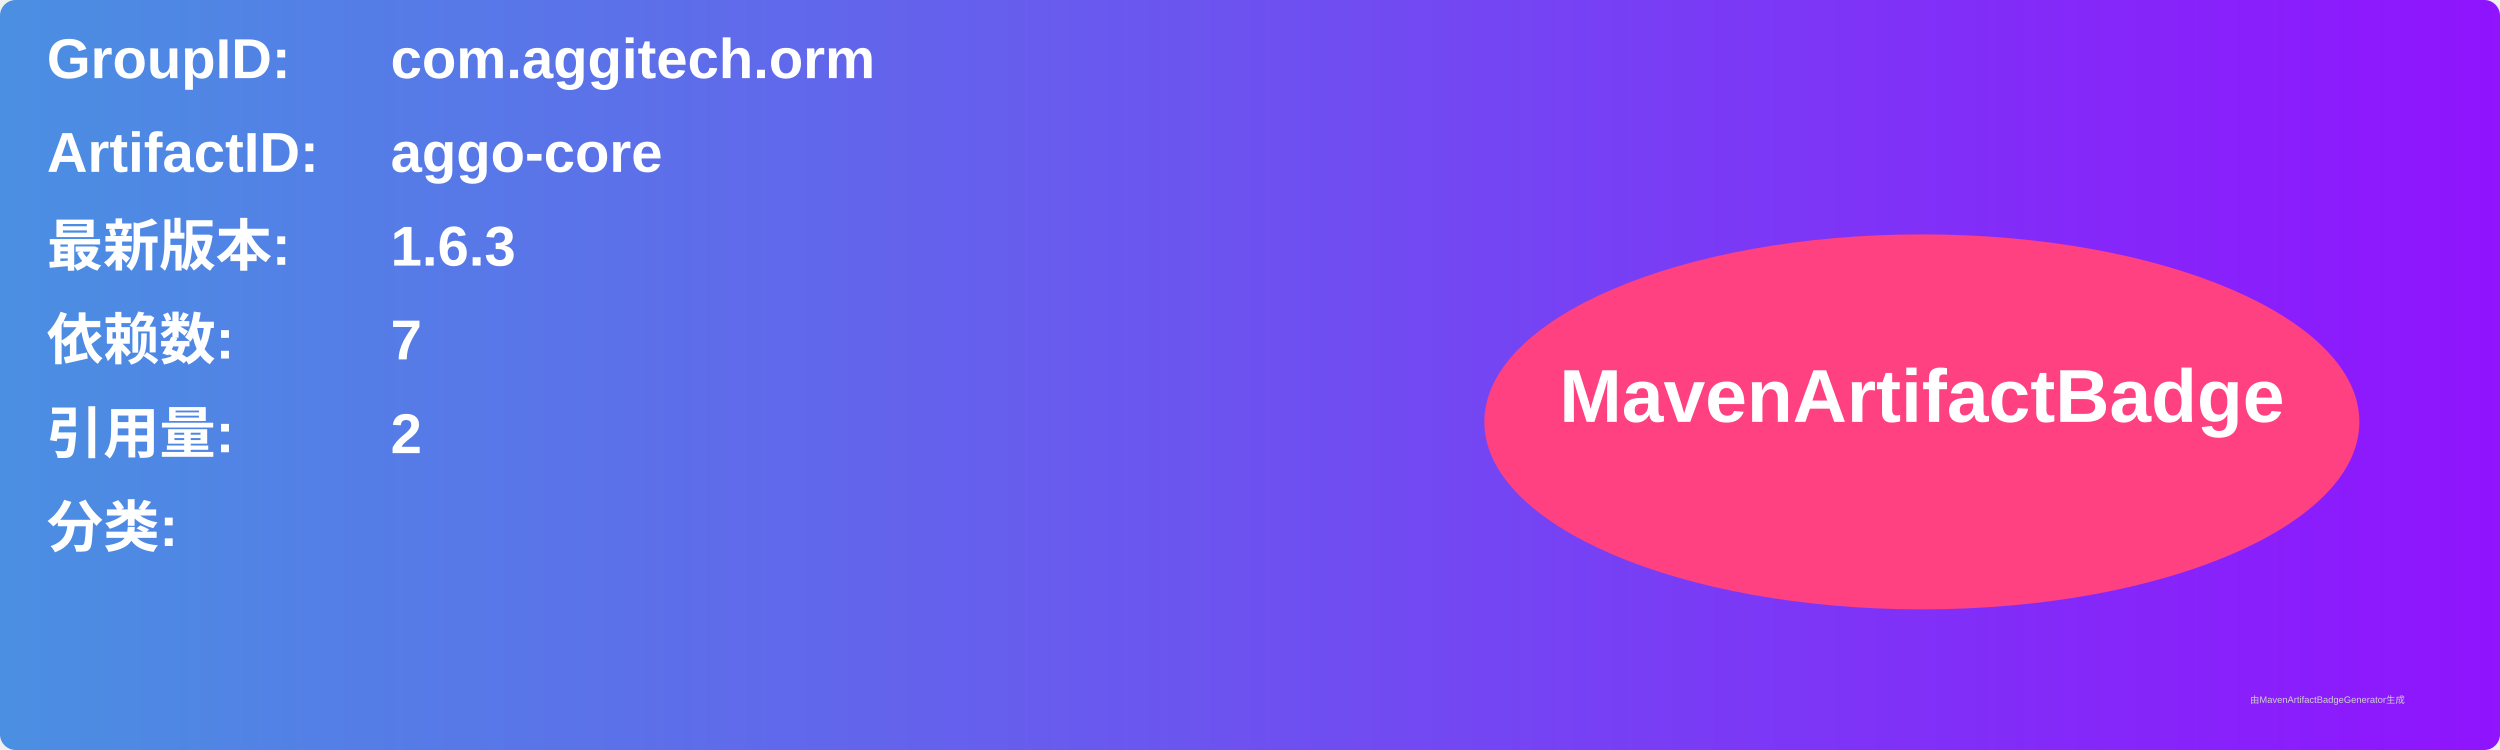
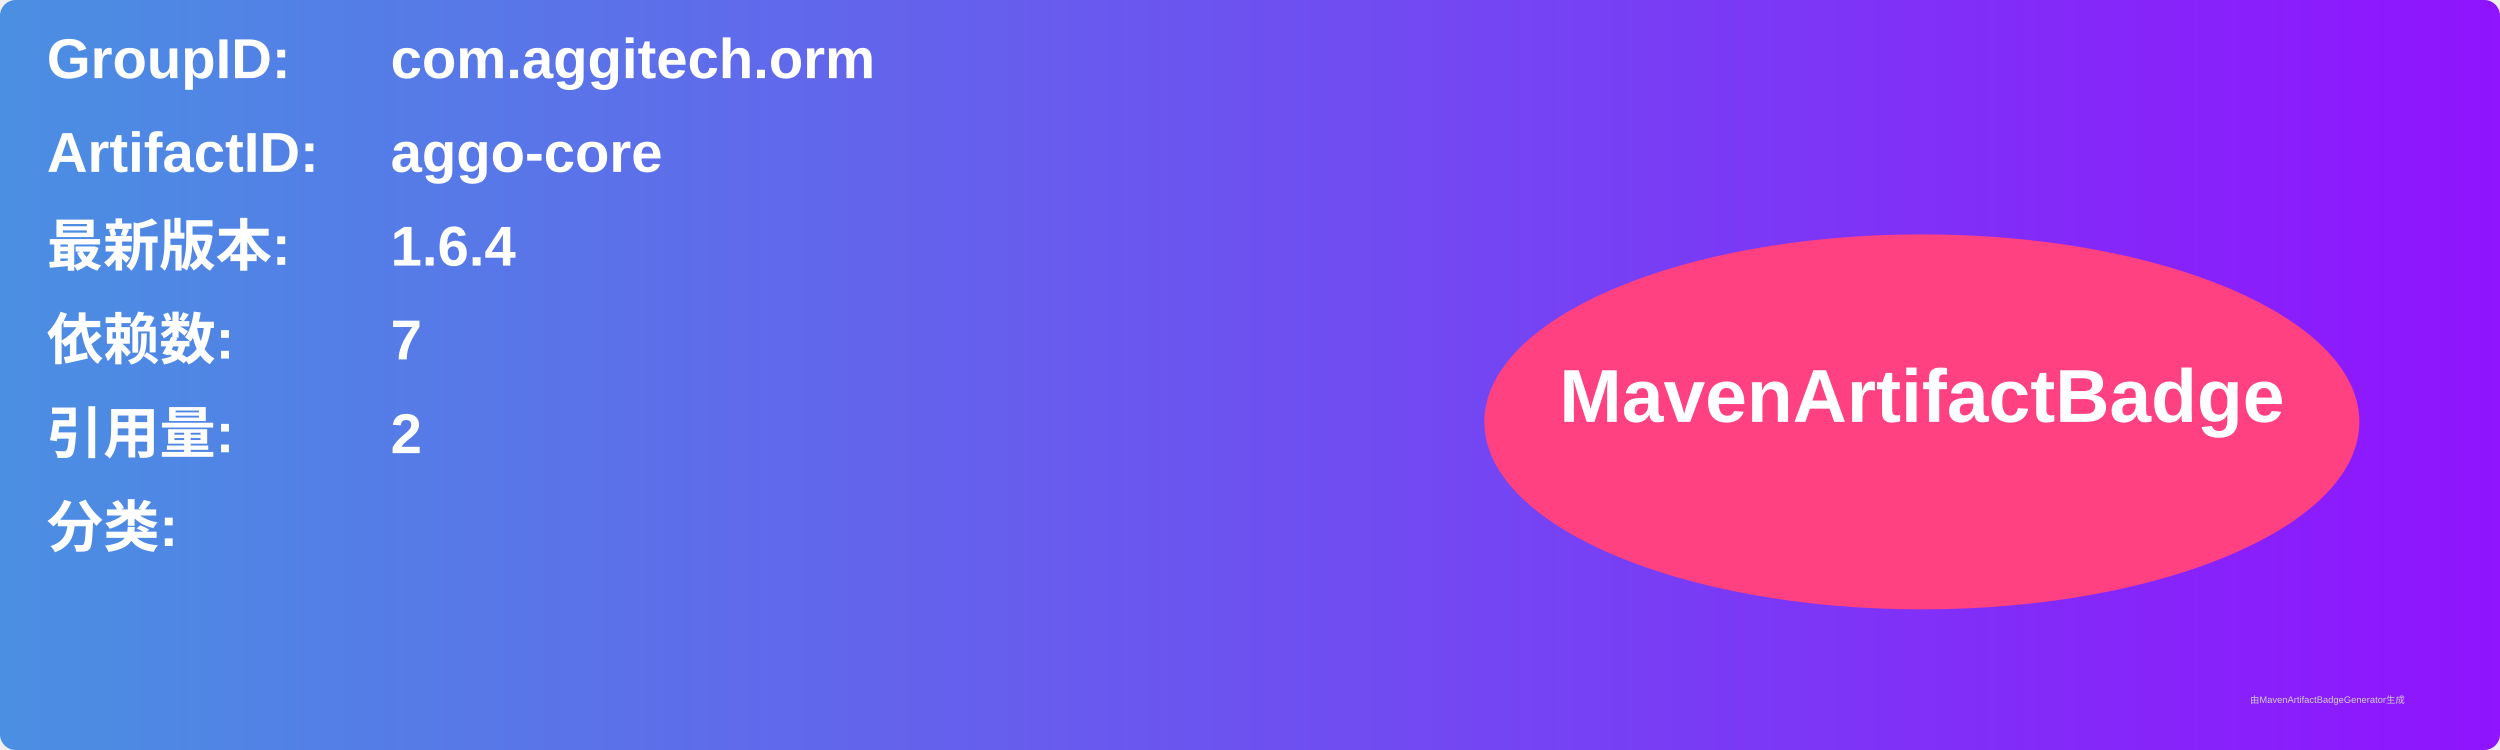
<svg xmlns="http://www.w3.org/2000/svg" width="800" height="240" viewBox="0 0 800 240">
  <linearGradient id="grad" x1="0%" y1="0%" x2="100%" y2="0%">
    <stop offset="0%" stop-color="#4a90e2" />
    <stop offset="100%" stop-color="#9013fe" />
  </linearGradient>
  <rect width="100%" height="100%" rx="5" ry="5" fill="url(#grad)" />
  <g transform="translate(15, 15)">
    <text x="0" y="10" font-family="Arial" font-size="18" fill="white" font-weight="bold" width="260">GroupID:</text>
    <text x="110" y="10" font-family="Arial" font-size="18" fill="white" font-weight="bold" width="460">com.aggitech.orm</text>
    <text x="0" y="40" font-family="Arial" font-size="18" fill="white" font-weight="bold" width="260">ArtifactID:</text>
    <text x="110" y="40" font-family="Arial" font-size="18" fill="white" font-weight="bold" width="460">aggo-core</text>
    <text x="0" y="70" font-family="Arial" font-size="18" fill="white" font-weight="bold">最新版本:</text>
    <text x="110" y="70" font-family="Arial" font-size="18" fill="white" font-weight="bold">
-       <tspan font-weight="bold">1.6.3</tspan>
+       <tspan font-weight="bold">1.6.4</tspan>
    </text>
    <text x="0" y="100" font-family="Arial" font-size="18" fill="white" font-weight="bold">依赖数: </text>
    <text x="110" y="100" font-family="Arial" font-size="18" fill="white">
      <tspan font-weight="bold">7</tspan>
    </text>
    <text x="0" y="130" font-family="Arial" font-size="18" fill="white" font-weight="bold">引用量: </text>
    <text x="110" y="130" font-family="Arial" font-size="18" fill="white">
      <tspan font-weight="bold">2</tspan>
    </text>
    <text x="0" y="160" font-family="Arial" font-size="18" fill="white" font-weight="bold">分类:</text>
    <text x="10" y="190" font-family="Arial" font-size="10" fill="white">
      <tspan font-weight="bold" />
    </text>
    <ellipse cx="600" cy="120" rx="140" ry="60" fill="#ff4081" />
    <text x="600" y="120" text-anchor="middle" font-family="Arial" font-size="24" fill="white" font-weight="bold">MavenArtifactBadge</text>
  </g>
  <text x="720" y="225" font-family="Arial" font-size="3" fill="#d0d0d0">由MavenArtifactBadgeGenerator生成</text>
</svg>
